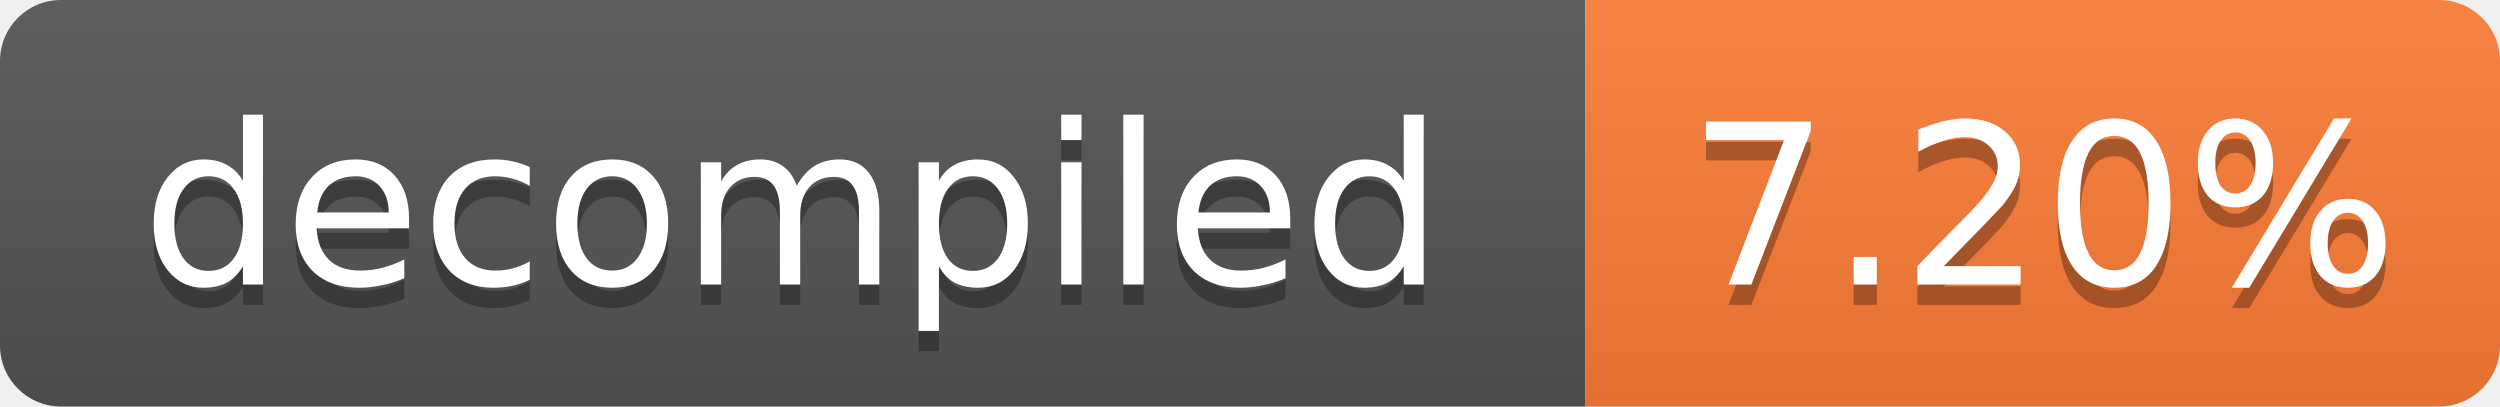
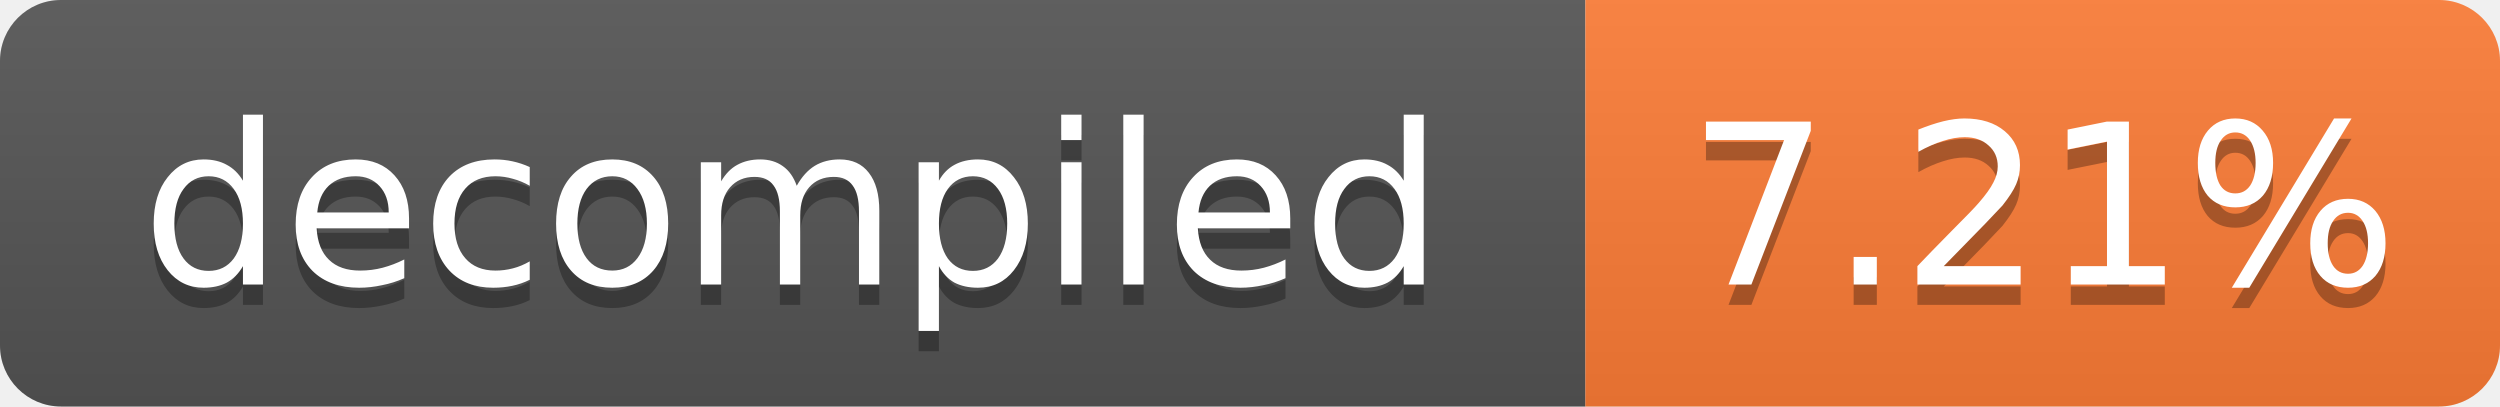
- <svg xmlns="http://www.w3.org/2000/svg" width="123" height="20" role="img" aria-label="decompiled: 7.20%">
+ <svg xmlns="http://www.w3.org/2000/svg" width="123" height="20" role="img" aria-label="decompiled: 7.21%">
  <linearGradient id="s" x2="0" y2="100%">
    <stop offset="0" stop-color="#bbb" stop-opacity=".1" />
    <stop offset="1" stop-opacity=".1" />
  </linearGradient>
  <clipPath id="r">
    <rect width="123" height="20" rx="3" fill="#fff" />
  </clipPath>
  <g clip-path="url(#r)">
    <rect width="78" height="20" fill="#555" />
    <rect x="78" width="45" height="20" fill="#fe7d37" />
    <rect width="123" height="20" fill="url(#s)" />
  </g>
  <g fill="#fff" text-anchor="middle" font-family="Verdana,Geneva,DejaVu Sans,sans-serif" font-size="11">
    <text x="39.0" y="15" fill="#010101" fill-opacity=".3">decompiled</text>
    <text x="39.0" y="14">decompiled</text>
-     <text x="100.5" y="15" fill="#010101" fill-opacity=".3">7.20%</text>
-     <text x="100.5" y="14">7.20%</text>
+     <text x="100.5" y="15" fill="#010101" fill-opacity=".3">7.21%</text>
+     <text x="100.5" y="14">7.21%</text>
  </g>
</svg>
